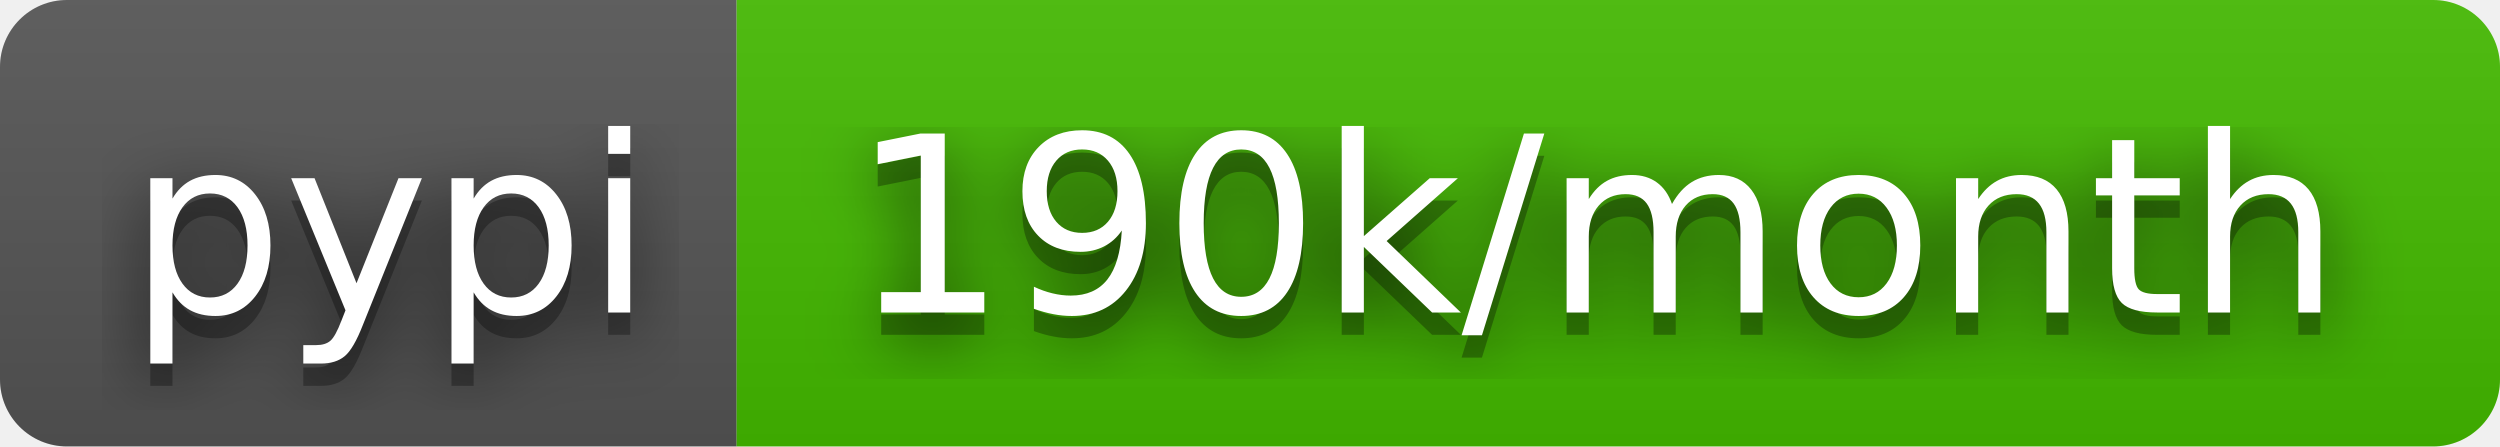
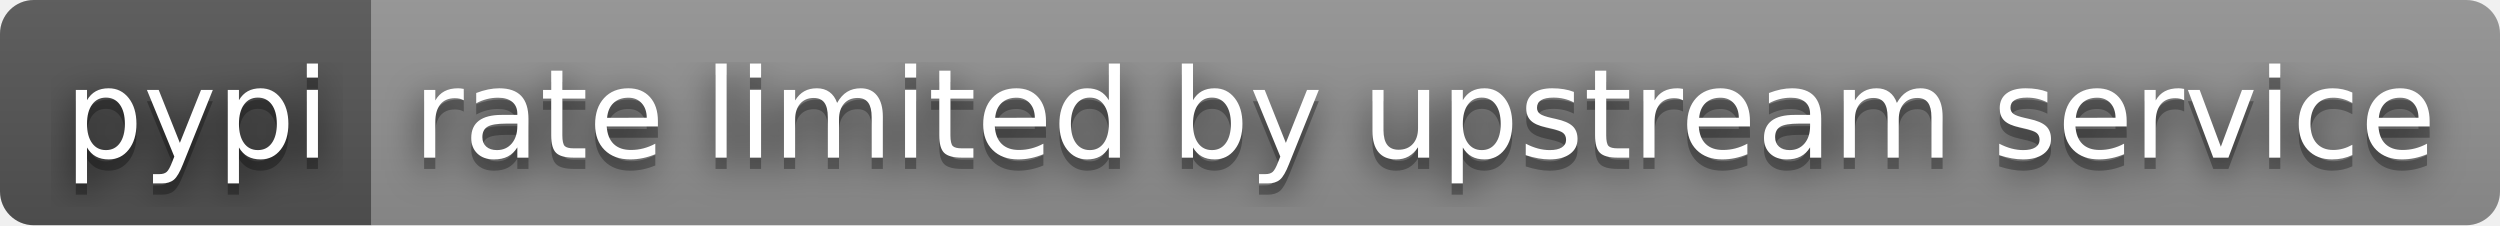
- <svg xmlns="http://www.w3.org/2000/svg" width="112" height="20" role="img" aria-label="pypi: 190k/month">
+ <svg xmlns="http://www.w3.org/2000/svg" width="222" height="20" role="img" aria-label="pypi: rate limited by upstream service">
  <filter id="blur">
    <feGaussianBlur stdDeviation="16" />
  </filter>
  <linearGradient id="s" x2="0" y2="100%">
    <stop offset="0" stop-color="#bbb" stop-opacity=".1" />
    <stop offset="1" stop-opacity=".1" />
  </linearGradient>
  <clipPath id="r">
-     <rect width="112" height="20" rx="3" />
+     <rect width="222" height="20" rx="3" />
  </clipPath>
  <g clip-path="url(#r)">
    <rect width="33" height="20" fill="#555" />
-     <rect x="33" width="79" height="20" fill="#4b0" />
-     <rect width="112" height="20" fill="url(#s)" />
+     <rect x="33" width="189" height="20" fill="#939393" />
+     <rect width="222" height="20" fill="url(#s)" />
  </g>
  <g fill="#fff" text-anchor="middle" font-family="Verdana,Geneva,DejaVu Sans,sans-serif" text-rendering="geometricPrecision" font-size="110">
    <g transform="scale(.1)">
      <g aria-hidden="true" fill="#010101">
        <text x="175" y="150" fill-opacity=".8" filter="url(#blur)" textLength="230">pypi</text>
        <text x="175" y="150" fill-opacity=".3" textLength="230">pypi</text>
      </g>
      <text x="175" y="140" textLength="230">pypi</text>
    </g>
    <g transform="scale(.1)">
      <g aria-hidden="true" fill="#010101">
-         <text x="715" y="150" fill-opacity=".8" filter="url(#blur)" textLength="690">190k/month</text>
-         <text x="715" y="150" fill-opacity=".3" textLength="690">190k/month</text>
+         <text x="1265" y="150" fill-opacity=".8" filter="url(#blur)" textLength="1790">rate limited by upstream service</text>
+         <text x="1265" y="150" fill-opacity=".3" textLength="1790">rate limited by upstream service</text>
      </g>
-       <text x="715" y="140" textLength="690">190k/month</text>
+       <text x="1265" y="140" textLength="1790">rate limited by upstream service</text>
    </g>
  </g>
</svg>
